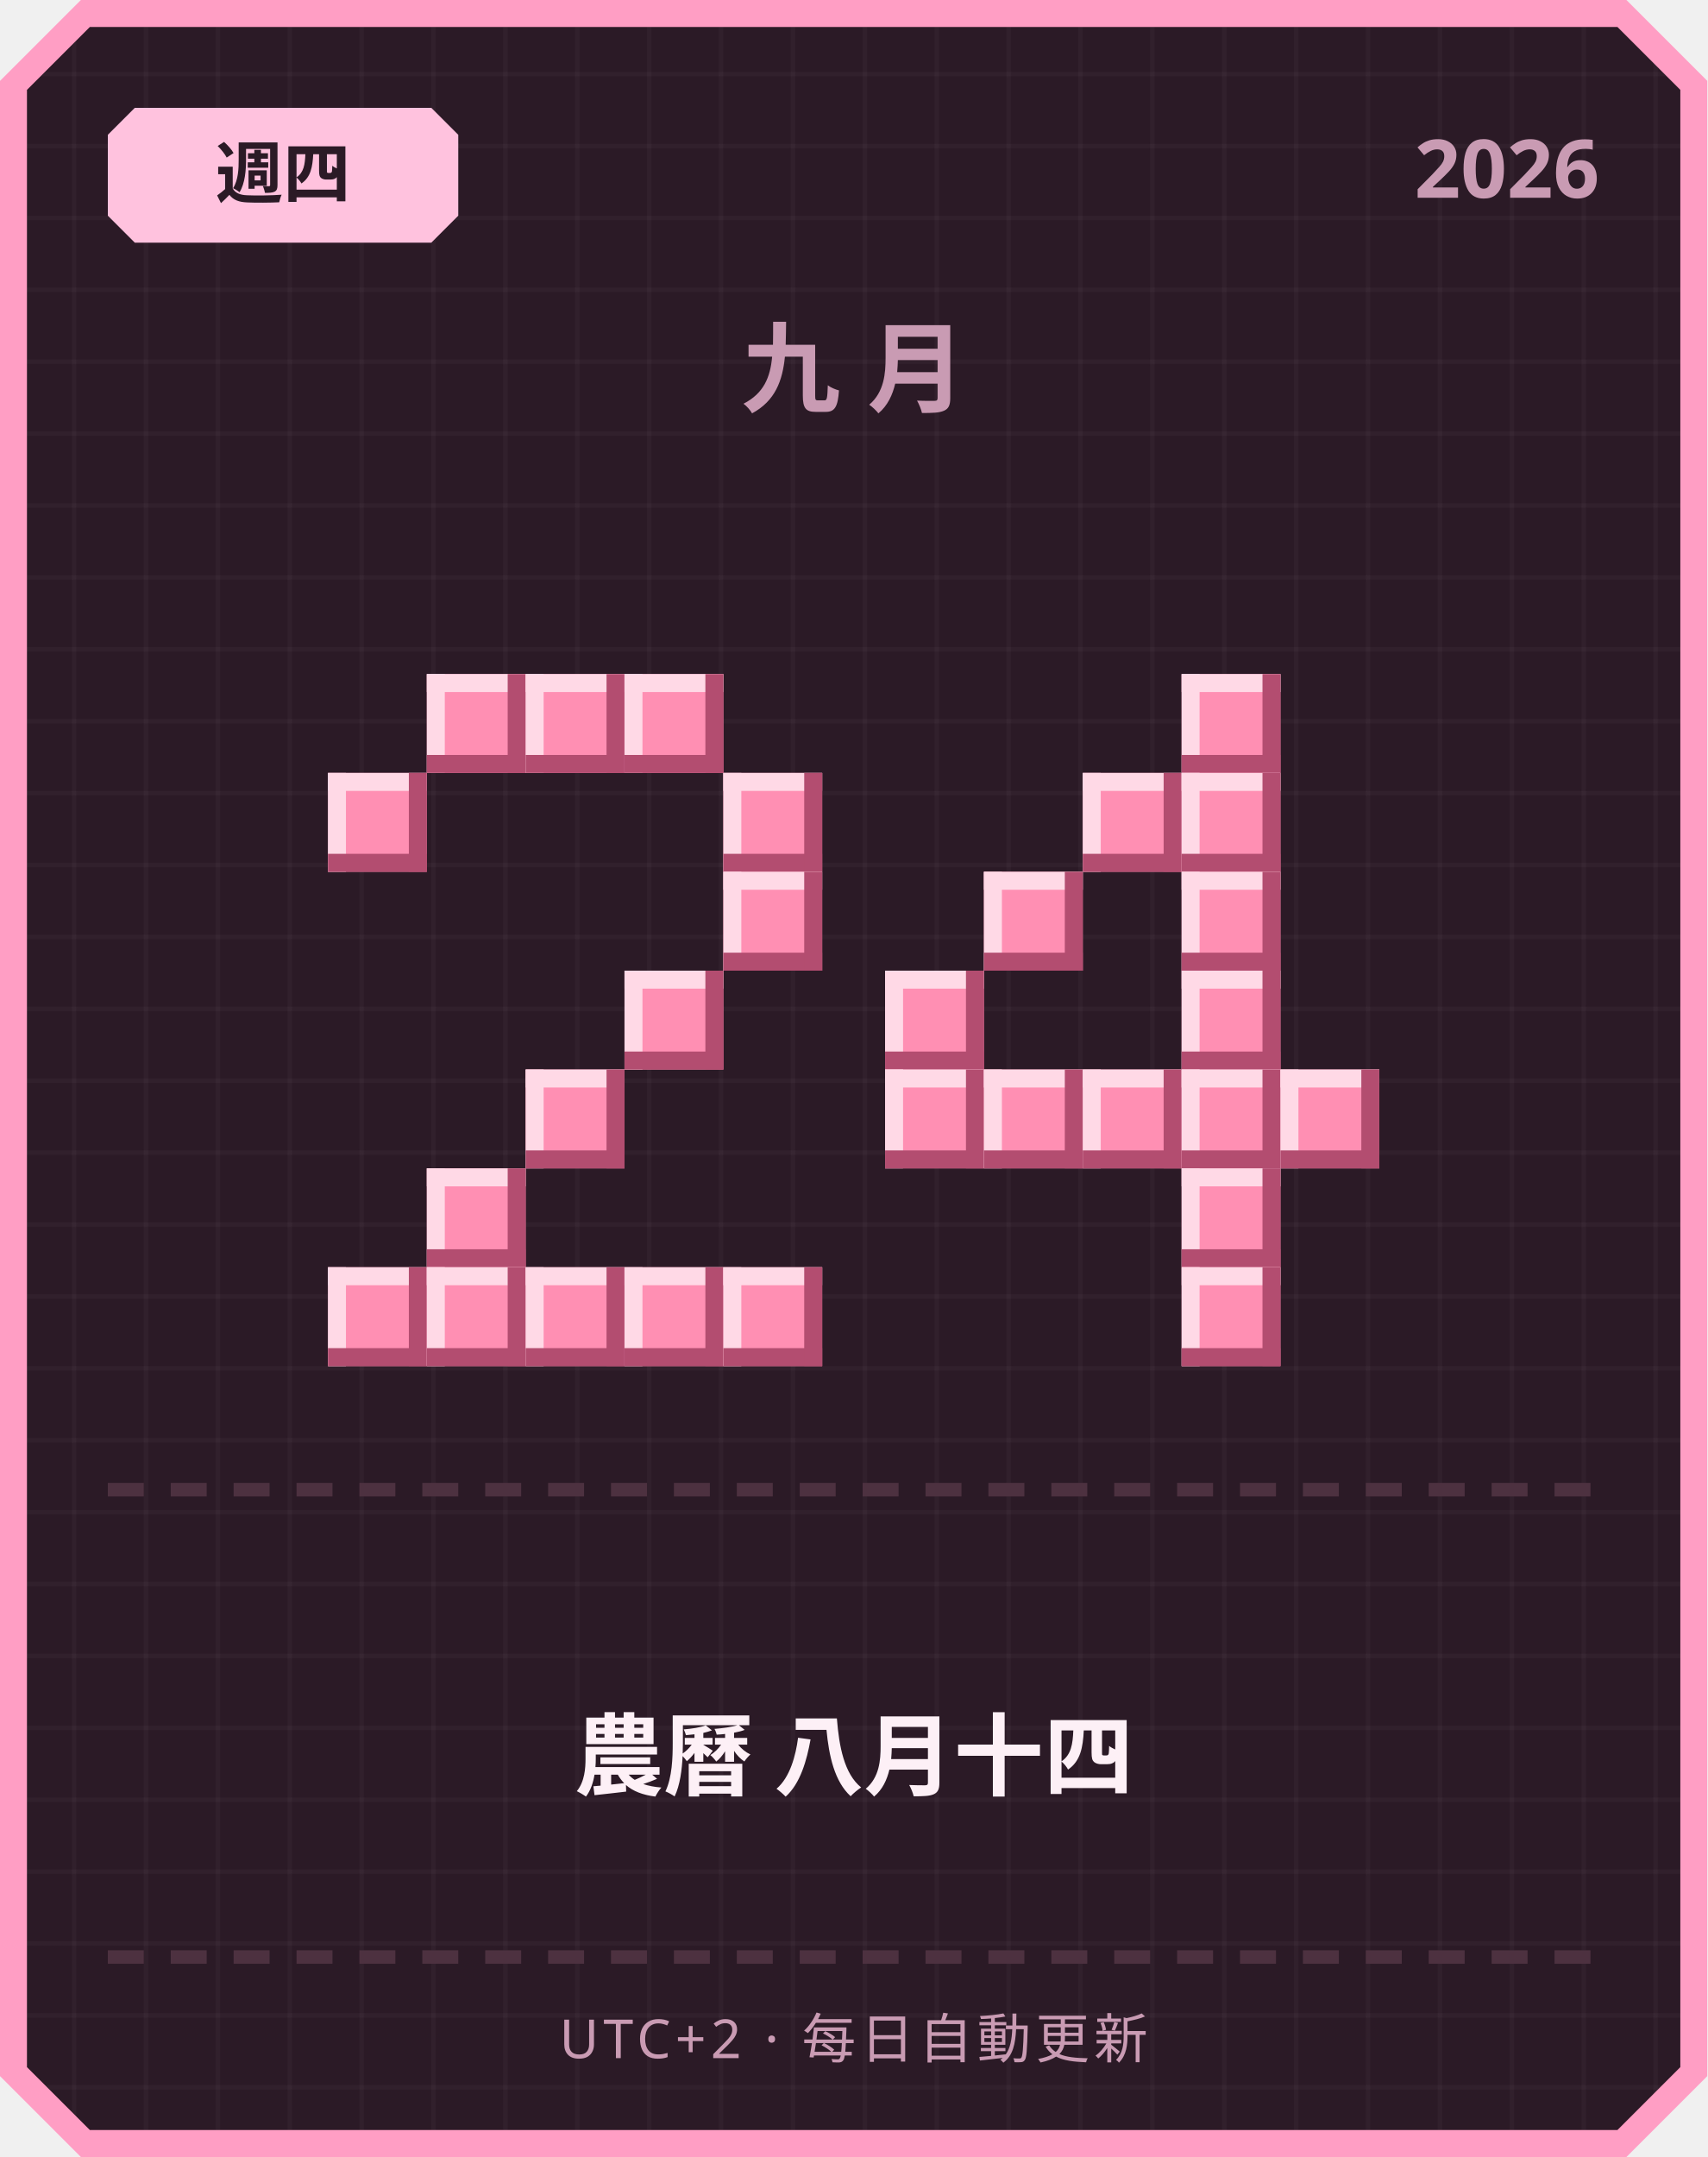
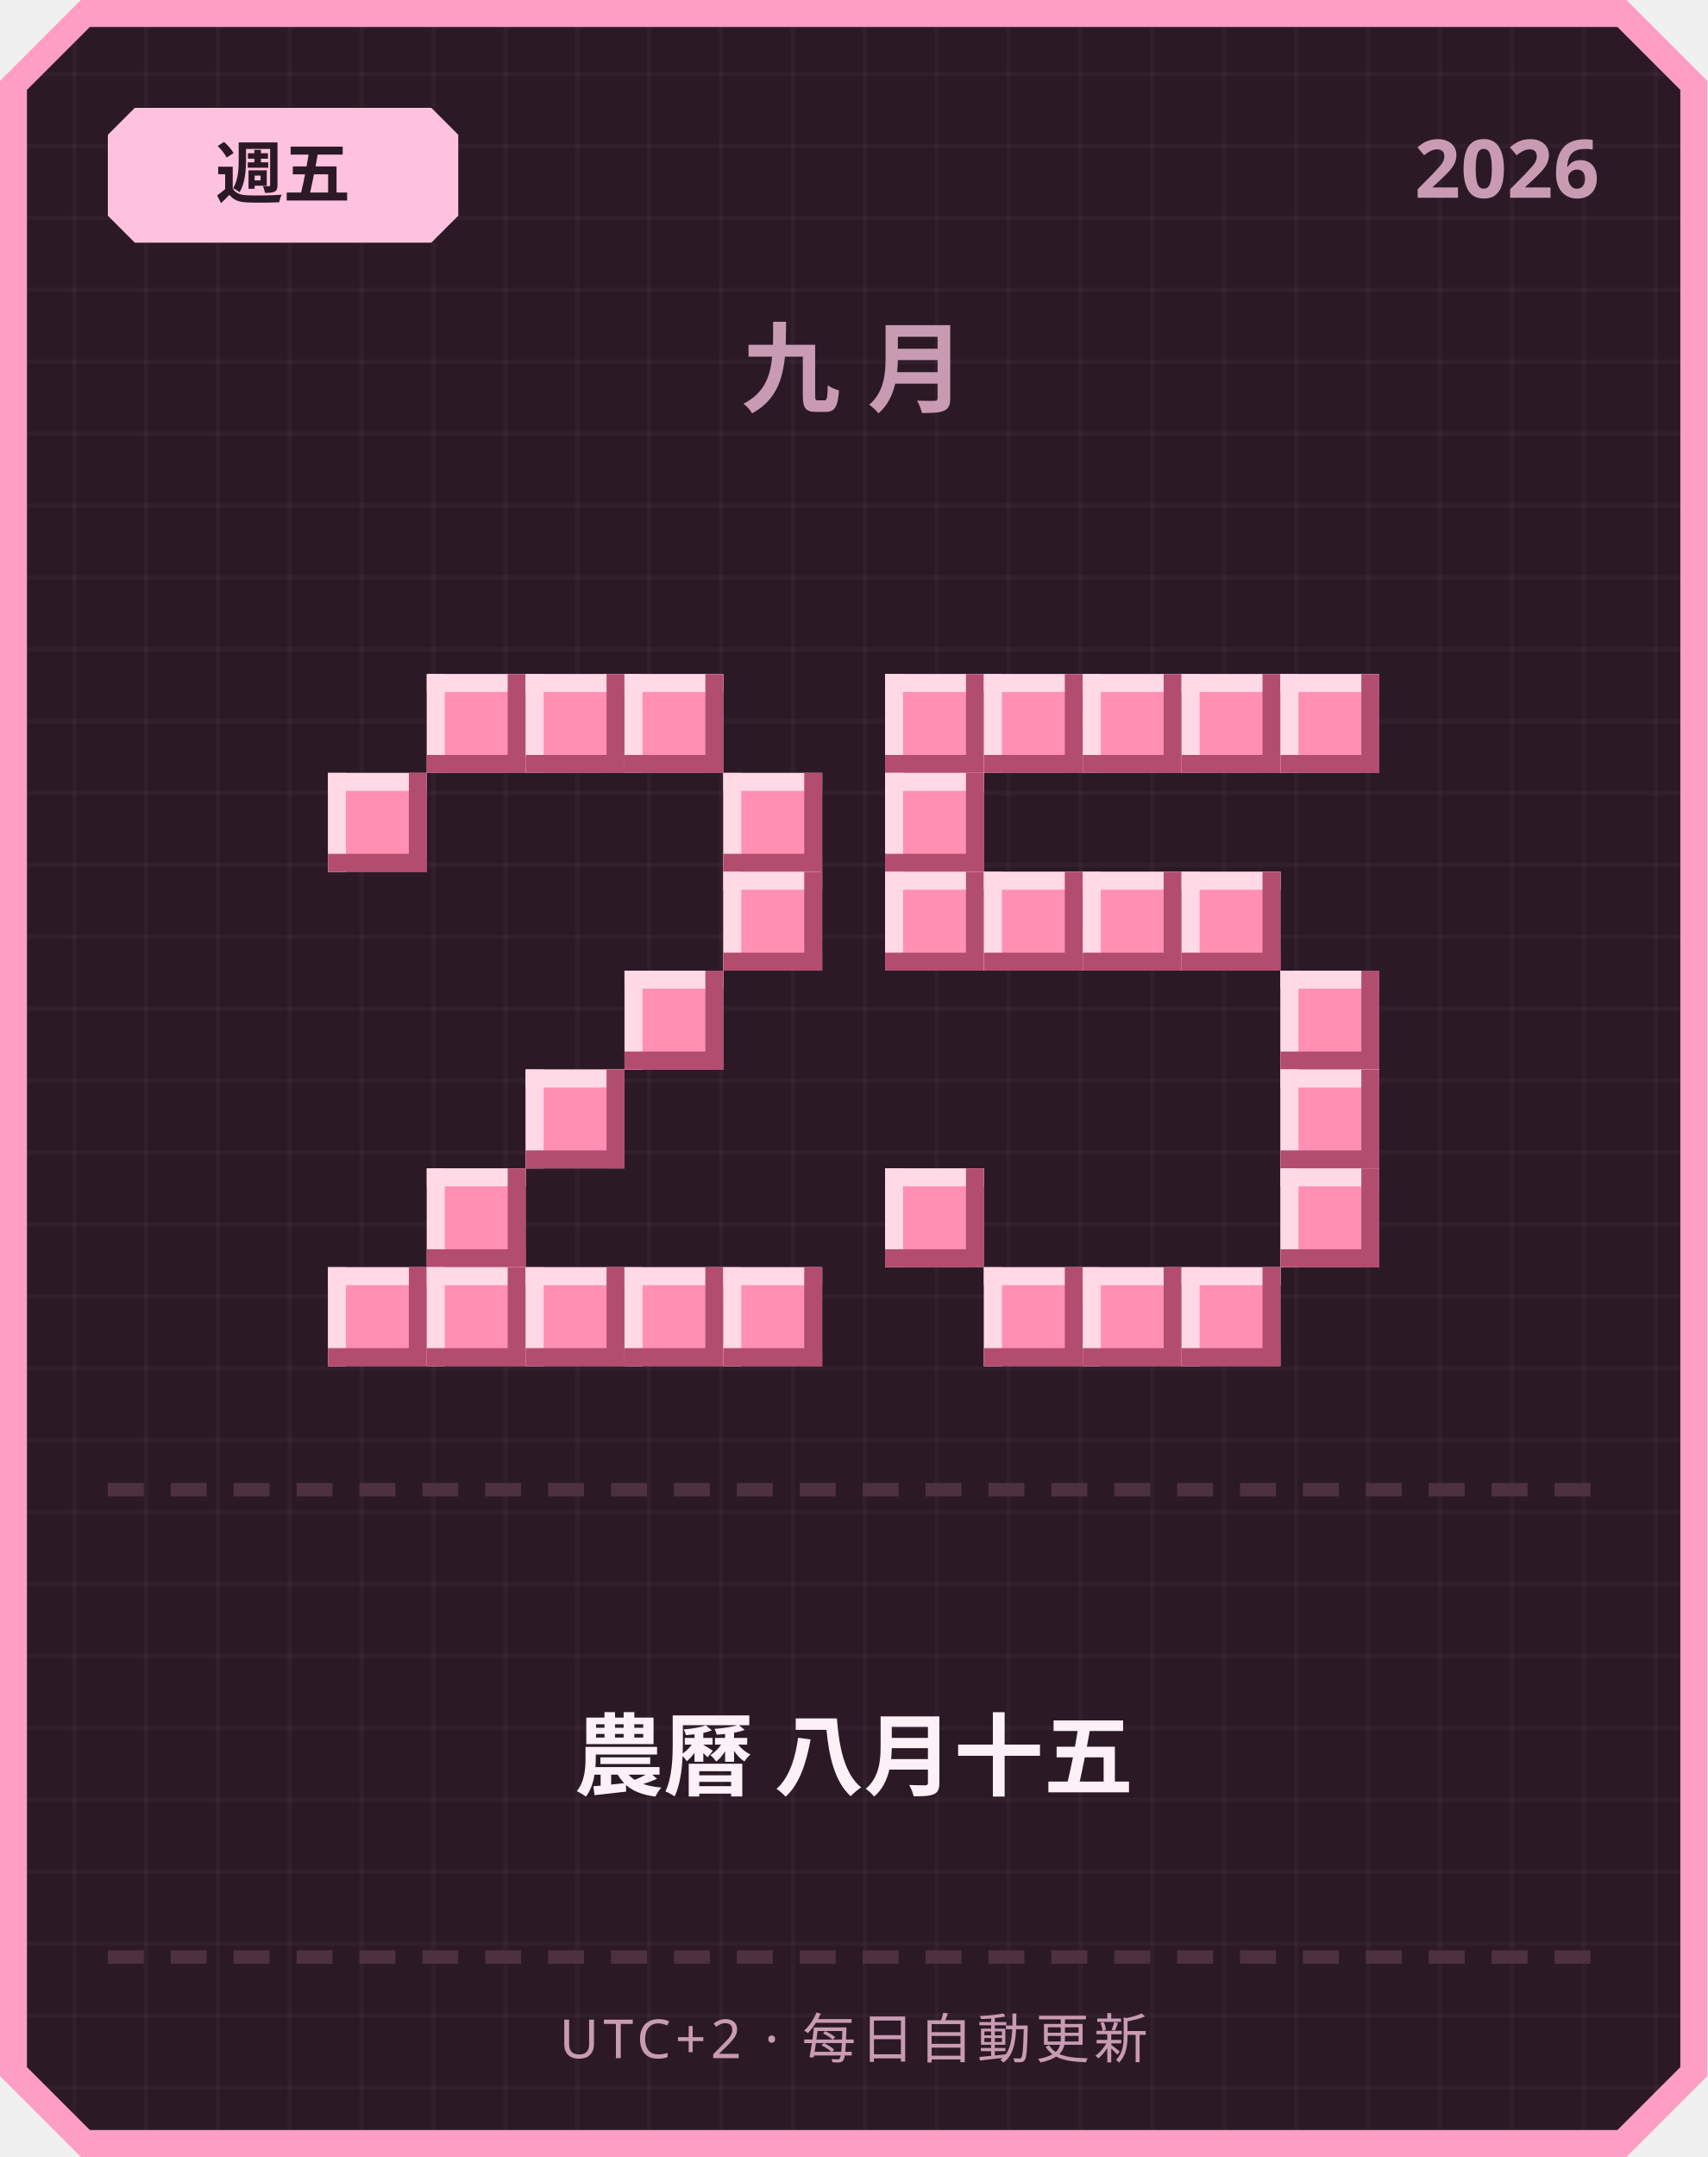
<svg xmlns="http://www.w3.org/2000/svg" width="380" height="480" viewBox="0 0 380 480">
  <defs>
    <pattern id="grid" width="16" height="16" patternUnits="userSpaceOnUse">
      <rect width="16" height="16" fill="#2b1a26" />
      <rect width="1" height="16" fill="#ffffff" opacity="0.03" />
      <rect width="16" height="1" fill="#ffffff" opacity="0.03" />
    </pattern>
  </defs>
  <path d="M 18,0 L 362,0 L 380,18 L 380,462 L 362,480 L 18,480 L 0,462 L 0,18 Z" fill="#ff9ec4" />
  <path d="M 20,6 L 360,6 L 374,20 L 374,460 L 360,474 L 20,474 L 6,460 L 6,20 Z" fill="url(#grid)" />
  <path d="M 30,24 L 96,24 L 102,30 L 102,48 L 96,54 L 30,54 L 24,48 L 24,30 Z" fill="#ffc2de" />
-   <text x="63" y="44" text-anchor="middle" font-family="'Segoe UI', sans-serif" font-size="15" font-weight="700" fill="#2b1a26">週四</text>
+   <text x="63" y="44" text-anchor="middle" font-family="'Segoe UI', sans-serif" font-size="15" font-weight="700" fill="#2b1a26">週五</text>
  <text x="356" y="44" text-anchor="end" font-family="'Segoe UI', sans-serif" font-size="18" font-weight="700" fill="#c99bb3">2026</text>
  <text x="190" y="90" text-anchor="middle" font-family="'Segoe UI', sans-serif" font-size="22" font-weight="700" letter-spacing="6" fill="#c99bb3">九月</text>
  <rect x="95" y="150" width="22" height="22" fill="#ff8fb3" />
  <rect x="95" y="150" width="22" height="4" fill="#ffd9e6" />
  <rect x="95" y="150" width="4" height="22" fill="#ffd9e6" />
  <rect x="95" y="168" width="22" height="4" fill="#b34d70" />
  <rect x="113" y="150" width="4" height="22" fill="#b34d70" />
  <rect x="117" y="150" width="22" height="22" fill="#ff8fb3" />
  <rect x="117" y="150" width="22" height="4" fill="#ffd9e6" />
  <rect x="117" y="150" width="4" height="22" fill="#ffd9e6" />
  <rect x="117" y="168" width="22" height="4" fill="#b34d70" />
  <rect x="135" y="150" width="4" height="22" fill="#b34d70" />
  <rect x="139" y="150" width="22" height="22" fill="#ff8fb3" />
  <rect x="139" y="150" width="22" height="4" fill="#ffd9e6" />
  <rect x="139" y="150" width="4" height="22" fill="#ffd9e6" />
  <rect x="139" y="168" width="22" height="4" fill="#b34d70" />
  <rect x="157" y="150" width="4" height="22" fill="#b34d70" />
  <rect x="73" y="172" width="22" height="22" fill="#ff8fb3" />
  <rect x="73" y="172" width="22" height="4" fill="#ffd9e6" />
  <rect x="73" y="172" width="4" height="22" fill="#ffd9e6" />
  <rect x="73" y="190" width="22" height="4" fill="#b34d70" />
  <rect x="91" y="172" width="4" height="22" fill="#b34d70" />
  <rect x="161" y="172" width="22" height="22" fill="#ff8fb3" />
  <rect x="161" y="172" width="22" height="4" fill="#ffd9e6" />
  <rect x="161" y="172" width="4" height="22" fill="#ffd9e6" />
  <rect x="161" y="190" width="22" height="4" fill="#b34d70" />
  <rect x="179" y="172" width="4" height="22" fill="#b34d70" />
  <rect x="161" y="194" width="22" height="22" fill="#ff8fb3" />
  <rect x="161" y="194" width="22" height="4" fill="#ffd9e6" />
  <rect x="161" y="194" width="4" height="22" fill="#ffd9e6" />
  <rect x="161" y="212" width="22" height="4" fill="#b34d70" />
  <rect x="179" y="194" width="4" height="22" fill="#b34d70" />
  <rect x="139" y="216" width="22" height="22" fill="#ff8fb3" />
  <rect x="139" y="216" width="22" height="4" fill="#ffd9e6" />
  <rect x="139" y="216" width="4" height="22" fill="#ffd9e6" />
  <rect x="139" y="234" width="22" height="4" fill="#b34d70" />
  <rect x="157" y="216" width="4" height="22" fill="#b34d70" />
  <rect x="117" y="238" width="22" height="22" fill="#ff8fb3" />
  <rect x="117" y="238" width="22" height="4" fill="#ffd9e6" />
  <rect x="117" y="238" width="4" height="22" fill="#ffd9e6" />
  <rect x="117" y="256" width="22" height="4" fill="#b34d70" />
  <rect x="135" y="238" width="4" height="22" fill="#b34d70" />
  <rect x="95" y="260" width="22" height="22" fill="#ff8fb3" />
  <rect x="95" y="260" width="22" height="4" fill="#ffd9e6" />
  <rect x="95" y="260" width="4" height="22" fill="#ffd9e6" />
  <rect x="95" y="278" width="22" height="4" fill="#b34d70" />
  <rect x="113" y="260" width="4" height="22" fill="#b34d70" />
  <rect x="73" y="282" width="22" height="22" fill="#ff8fb3" />
  <rect x="73" y="282" width="22" height="4" fill="#ffd9e6" />
  <rect x="73" y="282" width="4" height="22" fill="#ffd9e6" />
  <rect x="73" y="300" width="22" height="4" fill="#b34d70" />
  <rect x="91" y="282" width="4" height="22" fill="#b34d70" />
  <rect x="95" y="282" width="22" height="22" fill="#ff8fb3" />
  <rect x="95" y="282" width="22" height="4" fill="#ffd9e6" />
  <rect x="95" y="282" width="4" height="22" fill="#ffd9e6" />
  <rect x="95" y="300" width="22" height="4" fill="#b34d70" />
  <rect x="113" y="282" width="4" height="22" fill="#b34d70" />
  <rect x="117" y="282" width="22" height="22" fill="#ff8fb3" />
  <rect x="117" y="282" width="22" height="4" fill="#ffd9e6" />
  <rect x="117" y="282" width="4" height="22" fill="#ffd9e6" />
  <rect x="117" y="300" width="22" height="4" fill="#b34d70" />
  <rect x="135" y="282" width="4" height="22" fill="#b34d70" />
  <rect x="139" y="282" width="22" height="22" fill="#ff8fb3" />
  <rect x="139" y="282" width="22" height="4" fill="#ffd9e6" />
  <rect x="139" y="282" width="4" height="22" fill="#ffd9e6" />
  <rect x="139" y="300" width="22" height="4" fill="#b34d70" />
  <rect x="157" y="282" width="4" height="22" fill="#b34d70" />
  <rect x="161" y="282" width="22" height="22" fill="#ff8fb3" />
  <rect x="161" y="282" width="22" height="4" fill="#ffd9e6" />
  <rect x="161" y="282" width="4" height="22" fill="#ffd9e6" />
  <rect x="161" y="300" width="22" height="4" fill="#b34d70" />
  <rect x="179" y="282" width="4" height="22" fill="#b34d70" />
+   <rect x="197" y="150" width="22" height="22" fill="#ff8fb3" />
+   <rect x="197" y="150" width="22" height="4" fill="#ffd9e6" />
+   <rect x="197" y="150" width="4" height="22" fill="#ffd9e6" />
+   <rect x="197" y="168" width="22" height="4" fill="#b34d70" />
+   <rect x="215" y="150" width="4" height="22" fill="#b34d70" />
+   <rect x="219" y="150" width="22" height="22" fill="#ff8fb3" />
+   <rect x="219" y="150" width="22" height="4" fill="#ffd9e6" />
+   <rect x="219" y="150" width="4" height="22" fill="#ffd9e6" />
+   <rect x="219" y="168" width="22" height="4" fill="#b34d70" />
+   <rect x="237" y="150" width="4" height="22" fill="#b34d70" />
+   <rect x="241" y="150" width="22" height="22" fill="#ff8fb3" />
+   <rect x="241" y="150" width="22" height="4" fill="#ffd9e6" />
+   <rect x="241" y="150" width="4" height="22" fill="#ffd9e6" />
+   <rect x="241" y="168" width="22" height="4" fill="#b34d70" />
+   <rect x="259" y="150" width="4" height="22" fill="#b34d70" />
  <rect x="263" y="150" width="22" height="22" fill="#ff8fb3" />
  <rect x="263" y="150" width="22" height="4" fill="#ffd9e6" />
  <rect x="263" y="150" width="4" height="22" fill="#ffd9e6" />
  <rect x="263" y="168" width="22" height="4" fill="#b34d70" />
  <rect x="281" y="150" width="4" height="22" fill="#b34d70" />
-   <rect x="241" y="172" width="22" height="22" fill="#ff8fb3" />
-   <rect x="241" y="172" width="22" height="4" fill="#ffd9e6" />
-   <rect x="241" y="172" width="4" height="22" fill="#ffd9e6" />
-   <rect x="241" y="190" width="22" height="4" fill="#b34d70" />
-   <rect x="259" y="172" width="4" height="22" fill="#b34d70" />
-   <rect x="263" y="172" width="22" height="22" fill="#ff8fb3" />
-   <rect x="263" y="172" width="22" height="4" fill="#ffd9e6" />
-   <rect x="263" y="172" width="4" height="22" fill="#ffd9e6" />
-   <rect x="263" y="190" width="22" height="4" fill="#b34d70" />
-   <rect x="281" y="172" width="4" height="22" fill="#b34d70" />
+   <rect x="285" y="150" width="22" height="22" fill="#ff8fb3" />
+   <rect x="285" y="150" width="22" height="4" fill="#ffd9e6" />
+   <rect x="285" y="150" width="4" height="22" fill="#ffd9e6" />
+   <rect x="285" y="168" width="22" height="4" fill="#b34d70" />
+   <rect x="303" y="150" width="4" height="22" fill="#b34d70" />
+   <rect x="197" y="172" width="22" height="22" fill="#ff8fb3" />
+   <rect x="197" y="172" width="22" height="4" fill="#ffd9e6" />
+   <rect x="197" y="172" width="4" height="22" fill="#ffd9e6" />
+   <rect x="197" y="190" width="22" height="4" fill="#b34d70" />
+   <rect x="215" y="172" width="4" height="22" fill="#b34d70" />
+   <rect x="197" y="194" width="22" height="22" fill="#ff8fb3" />
+   <rect x="197" y="194" width="22" height="4" fill="#ffd9e6" />
+   <rect x="197" y="194" width="4" height="22" fill="#ffd9e6" />
+   <rect x="197" y="212" width="22" height="4" fill="#b34d70" />
+   <rect x="215" y="194" width="4" height="22" fill="#b34d70" />
  <rect x="219" y="194" width="22" height="22" fill="#ff8fb3" />
  <rect x="219" y="194" width="22" height="4" fill="#ffd9e6" />
  <rect x="219" y="194" width="4" height="22" fill="#ffd9e6" />
  <rect x="219" y="212" width="22" height="4" fill="#b34d70" />
  <rect x="237" y="194" width="4" height="22" fill="#b34d70" />
+   <rect x="241" y="194" width="22" height="22" fill="#ff8fb3" />
+   <rect x="241" y="194" width="22" height="4" fill="#ffd9e6" />
+   <rect x="241" y="194" width="4" height="22" fill="#ffd9e6" />
+   <rect x="241" y="212" width="22" height="4" fill="#b34d70" />
+   <rect x="259" y="194" width="4" height="22" fill="#b34d70" />
  <rect x="263" y="194" width="22" height="22" fill="#ff8fb3" />
  <rect x="263" y="194" width="22" height="4" fill="#ffd9e6" />
  <rect x="263" y="194" width="4" height="22" fill="#ffd9e6" />
  <rect x="263" y="212" width="22" height="4" fill="#b34d70" />
  <rect x="281" y="194" width="4" height="22" fill="#b34d70" />
-   <rect x="197" y="216" width="22" height="22" fill="#ff8fb3" />
-   <rect x="197" y="216" width="22" height="4" fill="#ffd9e6" />
-   <rect x="197" y="216" width="4" height="22" fill="#ffd9e6" />
-   <rect x="197" y="234" width="22" height="4" fill="#b34d70" />
-   <rect x="215" y="216" width="4" height="22" fill="#b34d70" />
-   <rect x="263" y="216" width="22" height="22" fill="#ff8fb3" />
-   <rect x="263" y="216" width="22" height="4" fill="#ffd9e6" />
-   <rect x="263" y="216" width="4" height="22" fill="#ffd9e6" />
-   <rect x="263" y="234" width="22" height="4" fill="#b34d70" />
-   <rect x="281" y="216" width="4" height="22" fill="#b34d70" />
-   <rect x="197" y="238" width="22" height="22" fill="#ff8fb3" />
-   <rect x="197" y="238" width="22" height="4" fill="#ffd9e6" />
-   <rect x="197" y="238" width="4" height="22" fill="#ffd9e6" />
-   <rect x="197" y="256" width="22" height="4" fill="#b34d70" />
-   <rect x="215" y="238" width="4" height="22" fill="#b34d70" />
-   <rect x="219" y="238" width="22" height="22" fill="#ff8fb3" />
-   <rect x="219" y="238" width="22" height="4" fill="#ffd9e6" />
-   <rect x="219" y="238" width="4" height="22" fill="#ffd9e6" />
-   <rect x="219" y="256" width="22" height="4" fill="#b34d70" />
-   <rect x="237" y="238" width="4" height="22" fill="#b34d70" />
-   <rect x="241" y="238" width="22" height="22" fill="#ff8fb3" />
-   <rect x="241" y="238" width="22" height="4" fill="#ffd9e6" />
-   <rect x="241" y="238" width="4" height="22" fill="#ffd9e6" />
-   <rect x="241" y="256" width="22" height="4" fill="#b34d70" />
-   <rect x="259" y="238" width="4" height="22" fill="#b34d70" />
-   <rect x="263" y="238" width="22" height="22" fill="#ff8fb3" />
-   <rect x="263" y="238" width="22" height="4" fill="#ffd9e6" />
-   <rect x="263" y="238" width="4" height="22" fill="#ffd9e6" />
-   <rect x="263" y="256" width="22" height="4" fill="#b34d70" />
-   <rect x="281" y="238" width="4" height="22" fill="#b34d70" />
+   <rect x="285" y="216" width="22" height="22" fill="#ff8fb3" />
+   <rect x="285" y="216" width="22" height="4" fill="#ffd9e6" />
+   <rect x="285" y="216" width="4" height="22" fill="#ffd9e6" />
+   <rect x="285" y="234" width="22" height="4" fill="#b34d70" />
+   <rect x="303" y="216" width="4" height="22" fill="#b34d70" />
  <rect x="285" y="238" width="22" height="22" fill="#ff8fb3" />
  <rect x="285" y="238" width="22" height="4" fill="#ffd9e6" />
  <rect x="285" y="238" width="4" height="22" fill="#ffd9e6" />
  <rect x="285" y="256" width="22" height="4" fill="#b34d70" />
  <rect x="303" y="238" width="4" height="22" fill="#b34d70" />
-   <rect x="263" y="260" width="22" height="22" fill="#ff8fb3" />
-   <rect x="263" y="260" width="22" height="4" fill="#ffd9e6" />
-   <rect x="263" y="260" width="4" height="22" fill="#ffd9e6" />
-   <rect x="263" y="278" width="22" height="4" fill="#b34d70" />
-   <rect x="281" y="260" width="4" height="22" fill="#b34d70" />
+   <rect x="197" y="260" width="22" height="22" fill="#ff8fb3" />
+   <rect x="197" y="260" width="22" height="4" fill="#ffd9e6" />
+   <rect x="197" y="260" width="4" height="22" fill="#ffd9e6" />
+   <rect x="197" y="278" width="22" height="4" fill="#b34d70" />
+   <rect x="215" y="260" width="4" height="22" fill="#b34d70" />
+   <rect x="285" y="260" width="22" height="22" fill="#ff8fb3" />
+   <rect x="285" y="260" width="22" height="4" fill="#ffd9e6" />
+   <rect x="285" y="260" width="4" height="22" fill="#ffd9e6" />
+   <rect x="285" y="278" width="22" height="4" fill="#b34d70" />
+   <rect x="303" y="260" width="4" height="22" fill="#b34d70" />
+   <rect x="219" y="282" width="22" height="22" fill="#ff8fb3" />
+   <rect x="219" y="282" width="22" height="4" fill="#ffd9e6" />
+   <rect x="219" y="282" width="4" height="22" fill="#ffd9e6" />
+   <rect x="219" y="300" width="22" height="4" fill="#b34d70" />
+   <rect x="237" y="282" width="4" height="22" fill="#b34d70" />
+   <rect x="241" y="282" width="22" height="22" fill="#ff8fb3" />
+   <rect x="241" y="282" width="22" height="4" fill="#ffd9e6" />
+   <rect x="241" y="282" width="4" height="22" fill="#ffd9e6" />
+   <rect x="241" y="300" width="22" height="4" fill="#b34d70" />
+   <rect x="259" y="282" width="4" height="22" fill="#b34d70" />
  <rect x="263" y="282" width="22" height="22" fill="#ff8fb3" />
  <rect x="263" y="282" width="22" height="4" fill="#ffd9e6" />
  <rect x="263" y="282" width="4" height="22" fill="#ffd9e6" />
  <rect x="263" y="300" width="22" height="4" fill="#b34d70" />
  <rect x="281" y="282" width="4" height="22" fill="#b34d70" />
  <rect x="24" y="330" width="8" height="3" fill="#4d3140" />
  <rect x="38" y="330" width="8" height="3" fill="#4d3140" />
  <rect x="52" y="330" width="8" height="3" fill="#4d3140" />
  <rect x="66" y="330" width="8" height="3" fill="#4d3140" />
  <rect x="80" y="330" width="8" height="3" fill="#4d3140" />
  <rect x="94" y="330" width="8" height="3" fill="#4d3140" />
  <rect x="108" y="330" width="8" height="3" fill="#4d3140" />
  <rect x="122" y="330" width="8" height="3" fill="#4d3140" />
  <rect x="136" y="330" width="8" height="3" fill="#4d3140" />
  <rect x="150" y="330" width="8" height="3" fill="#4d3140" />
  <rect x="164" y="330" width="8" height="3" fill="#4d3140" />
  <rect x="178" y="330" width="8" height="3" fill="#4d3140" />
  <rect x="192" y="330" width="8" height="3" fill="#4d3140" />
  <rect x="206" y="330" width="8" height="3" fill="#4d3140" />
  <rect x="220" y="330" width="8" height="3" fill="#4d3140" />
  <rect x="234" y="330" width="8" height="3" fill="#4d3140" />
  <rect x="248" y="330" width="8" height="3" fill="#4d3140" />
  <rect x="262" y="330" width="8" height="3" fill="#4d3140" />
  <rect x="276" y="330" width="8" height="3" fill="#4d3140" />
  <rect x="290" y="330" width="8" height="3" fill="#4d3140" />
  <rect x="304" y="330" width="8" height="3" fill="#4d3140" />
  <rect x="318" y="330" width="8" height="3" fill="#4d3140" />
  <rect x="332" y="330" width="8" height="3" fill="#4d3140" />
  <rect x="346" y="330" width="8" height="3" fill="#4d3140" />
-   <text x="190" y="398" text-anchor="middle" font-family="'Segoe UI', 'Microsoft JhengHei', sans-serif" font-size="20" font-weight="700" fill="#fdf0f6">農曆 八月十四</text>
+   <text x="190" y="398" text-anchor="middle" font-family="'Segoe UI', 'Microsoft JhengHei', sans-serif" font-size="20" font-weight="700" fill="#fdf0f6">農曆 八月十五</text>
  <rect x="24" y="434" width="8" height="3" fill="#4d3140" />
  <rect x="38" y="434" width="8" height="3" fill="#4d3140" />
  <rect x="52" y="434" width="8" height="3" fill="#4d3140" />
  <rect x="66" y="434" width="8" height="3" fill="#4d3140" />
  <rect x="80" y="434" width="8" height="3" fill="#4d3140" />
  <rect x="94" y="434" width="8" height="3" fill="#4d3140" />
  <rect x="108" y="434" width="8" height="3" fill="#4d3140" />
  <rect x="122" y="434" width="8" height="3" fill="#4d3140" />
  <rect x="136" y="434" width="8" height="3" fill="#4d3140" />
  <rect x="150" y="434" width="8" height="3" fill="#4d3140" />
  <rect x="164" y="434" width="8" height="3" fill="#4d3140" />
  <rect x="178" y="434" width="8" height="3" fill="#4d3140" />
  <rect x="192" y="434" width="8" height="3" fill="#4d3140" />
  <rect x="206" y="434" width="8" height="3" fill="#4d3140" />
  <rect x="220" y="434" width="8" height="3" fill="#4d3140" />
  <rect x="234" y="434" width="8" height="3" fill="#4d3140" />
  <rect x="248" y="434" width="8" height="3" fill="#4d3140" />
  <rect x="262" y="434" width="8" height="3" fill="#4d3140" />
  <rect x="276" y="434" width="8" height="3" fill="#4d3140" />
  <rect x="290" y="434" width="8" height="3" fill="#4d3140" />
  <rect x="304" y="434" width="8" height="3" fill="#4d3140" />
  <rect x="318" y="434" width="8" height="3" fill="#4d3140" />
  <rect x="332" y="434" width="8" height="3" fill="#4d3140" />
  <rect x="346" y="434" width="8" height="3" fill="#4d3140" />
  <text x="190" y="458" text-anchor="middle" font-family="'Segoe UI', sans-serif" font-size="12" letter-spacing="1" fill="#c99bb3">UTC+2 · 每日自動更新</text>
</svg>
